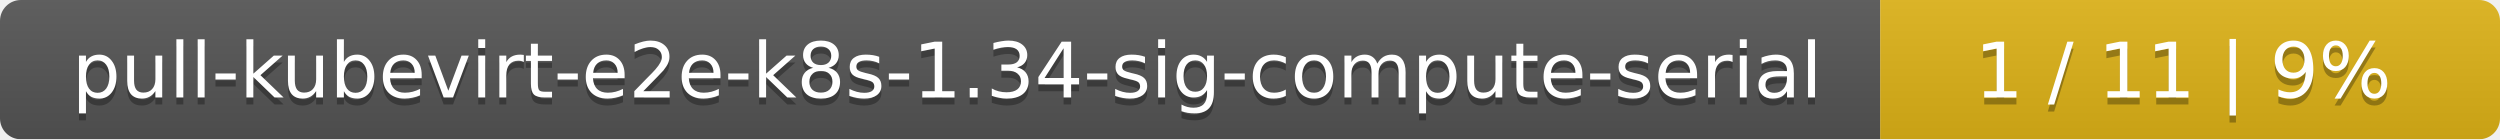
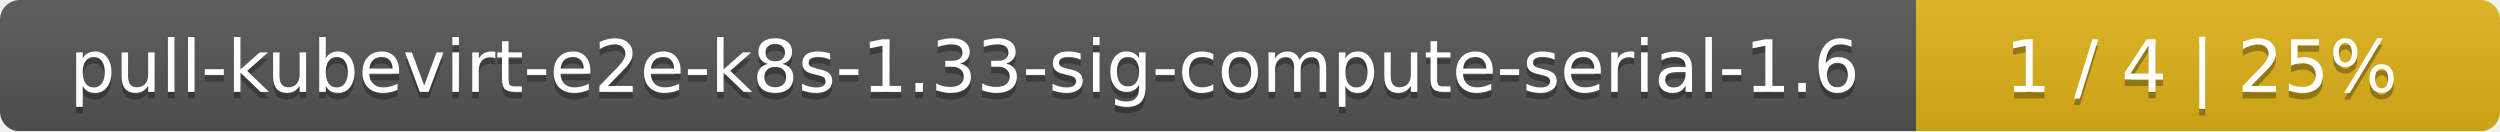
- <svg xmlns="http://www.w3.org/2000/svg" width="359" height="20">
+ <svg xmlns="http://www.w3.org/2000/svg" width="381" height="20">
  <linearGradient id="smooth" x2="0" y2="100%">
    <stop offset="0" stop-color="#bbb" stop-opacity=".1" />
    <stop offset="1" stop-opacity=".1" />
  </linearGradient>
  <mask id="round">
-     <rect width="359" height="20" rx="3" fill="#fff" />
+     <rect width="381" height="20" rx="3" fill="#fff" />
  </mask>
  <g mask="url(#round)">
-     <rect width="270" height="20" fill="#555" />
-     <rect x="270" width="89" height="20" fill="#dfb317" />
-     <rect width="359" height="20" fill="url(#smooth)" />
+     <rect width="292" height="20" fill="#555" />
+     <rect x="292" width="89" height="20" fill="#dfb317" />
+     <rect width="381" height="20" fill="url(#smooth)" />
  </g>
  <g fill="#fff" text-anchor="middle" font-family="DejaVu Sans,Verdana,Geneva,sans-serif" font-size="11">
-     <text x="136" y="15" fill="#010101" fill-opacity=".3">pull-kubevirt-e2e-k8s-1.34-sig-compute-serial</text>
-     <text x="136" y="14">pull-kubevirt-e2e-k8s-1.34-sig-compute-serial</text>
-     <text x="313.5" y="15" fill="#010101" fill-opacity=".3">1 / 11    |    9%</text>
-     <text x="313.5" y="14">1 / 11    |    9%</text>
+     <text x="147" y="15" fill="#010101" fill-opacity=".3">pull-kubevirt-e2e-k8s-1.33-sig-compute-serial-1.6</text>
+     <text x="147" y="14">pull-kubevirt-e2e-k8s-1.33-sig-compute-serial-1.6</text>
+     <text x="335.5" y="15" fill="#010101" fill-opacity=".3">1 / 4    |    25%</text>
+     <text x="335.5" y="14">1 / 4    |    25%</text>
  </g>
</svg>
